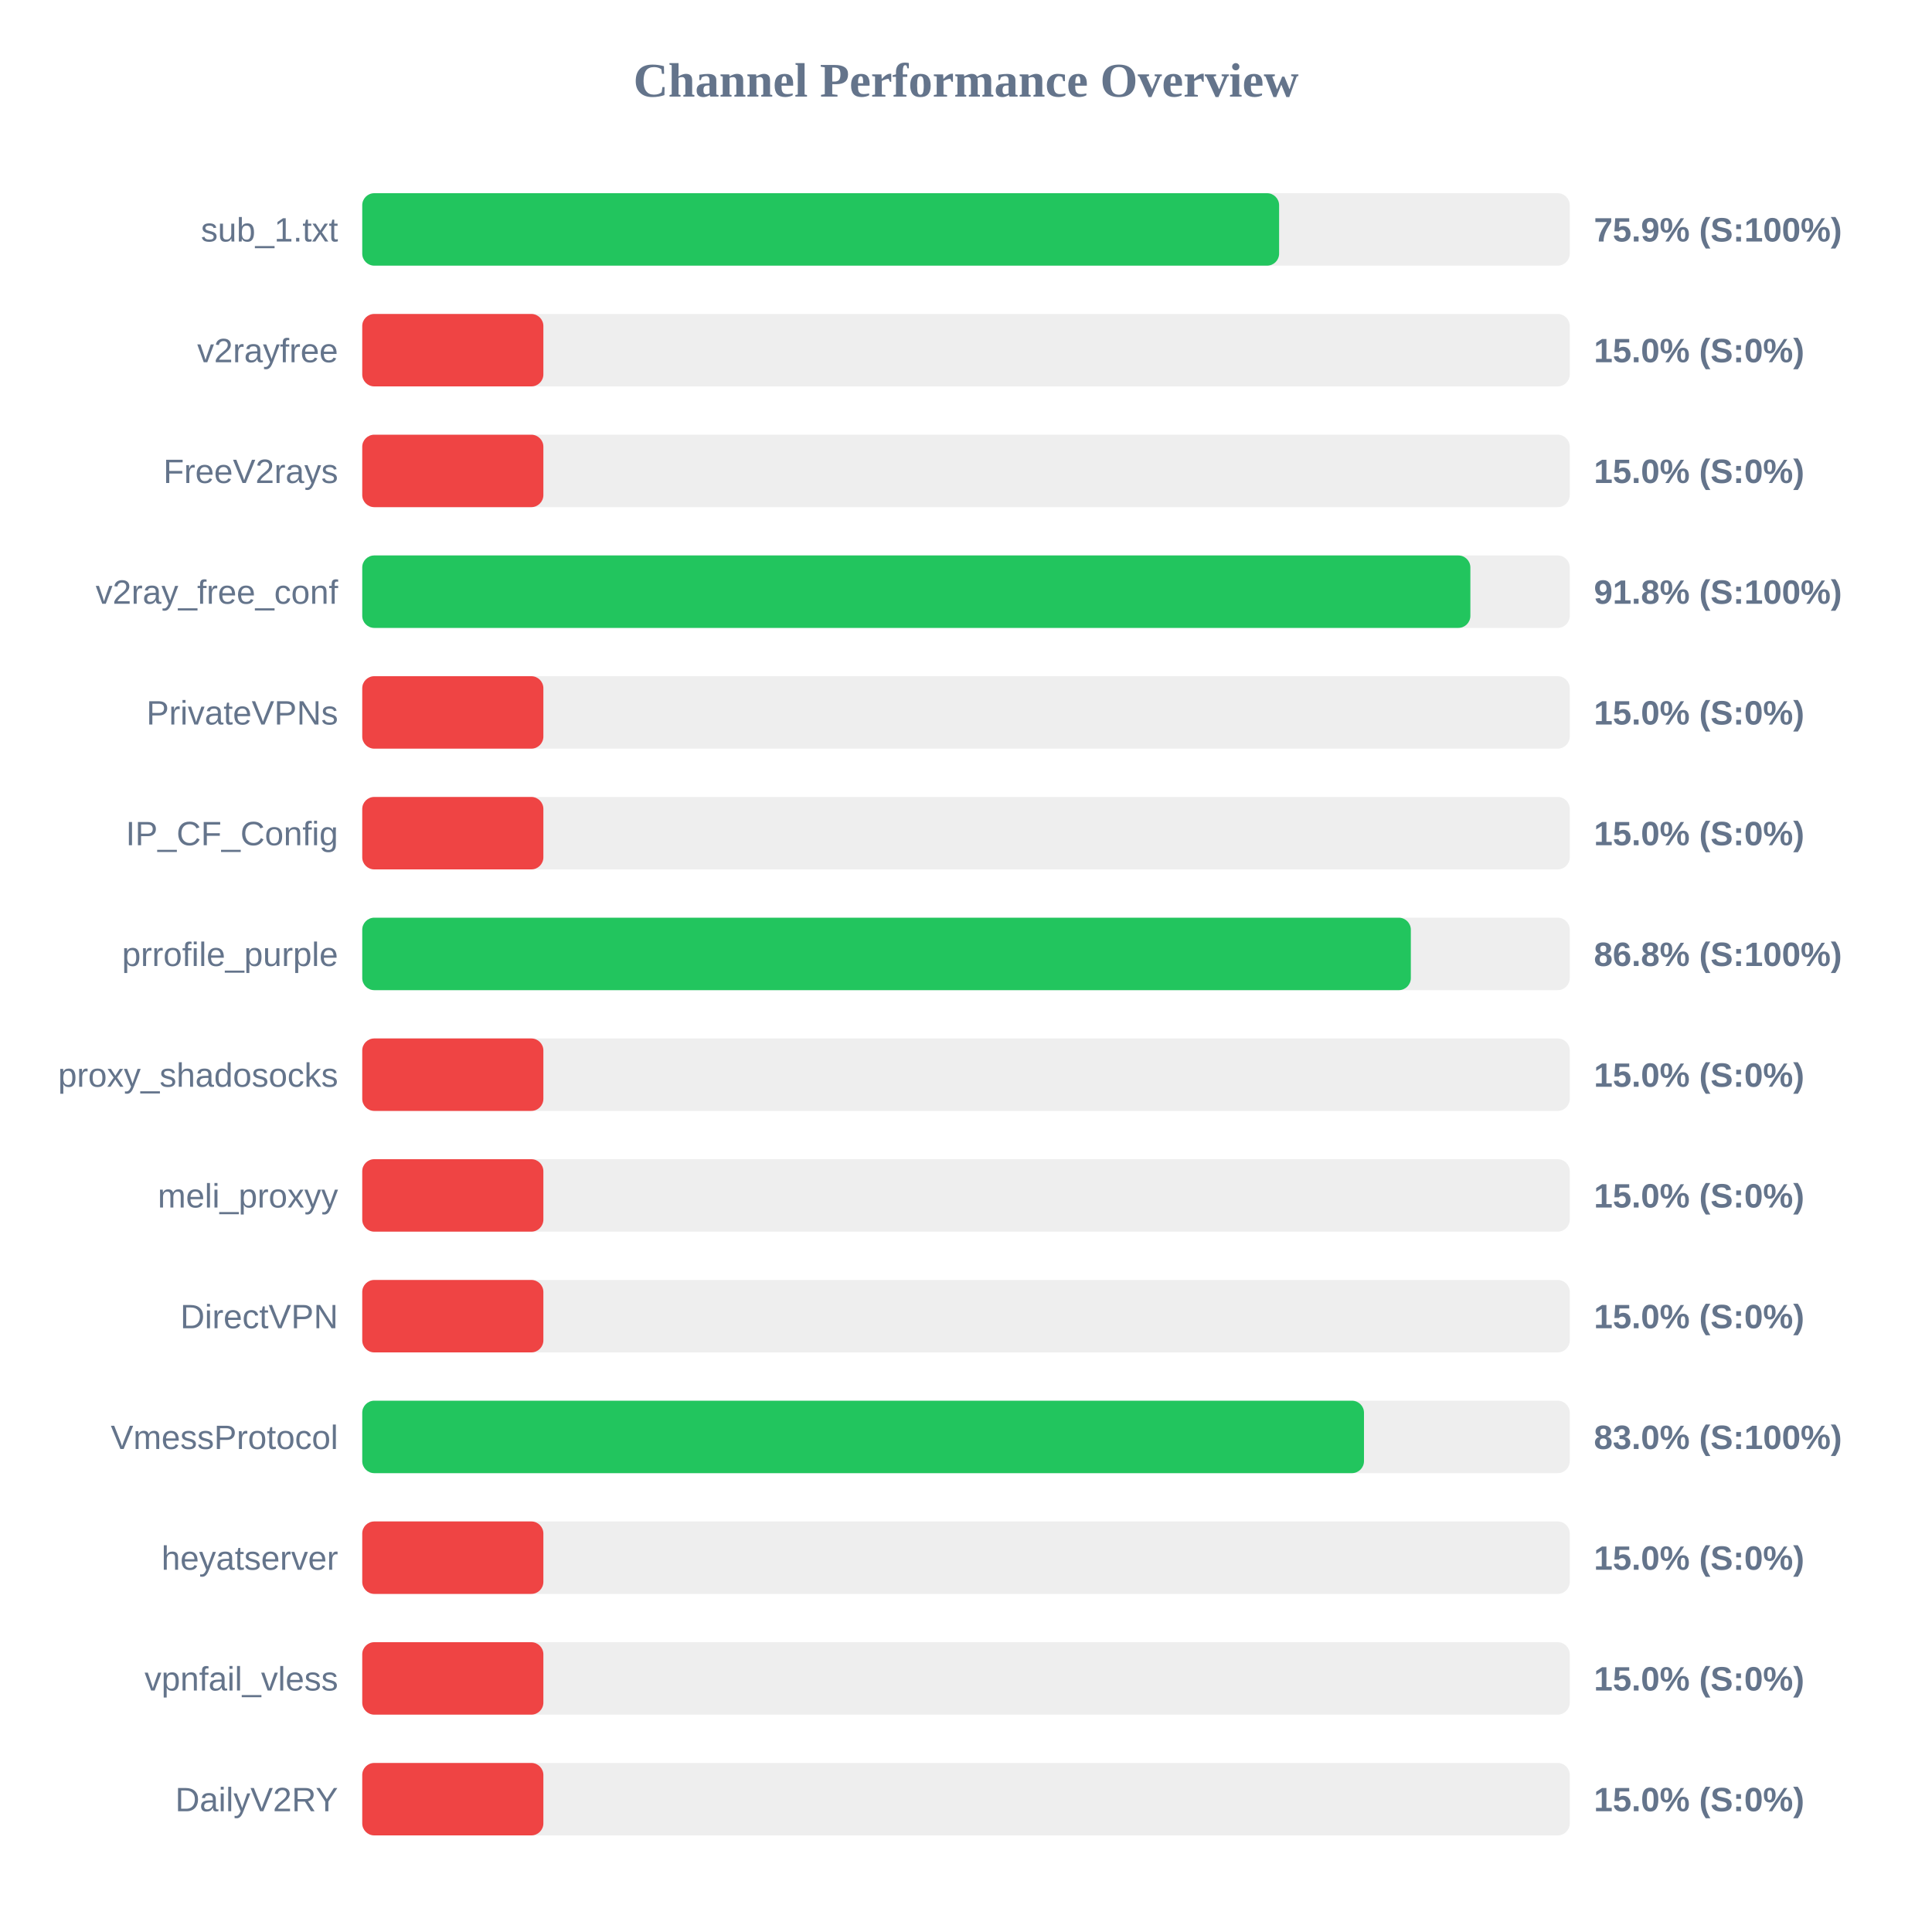
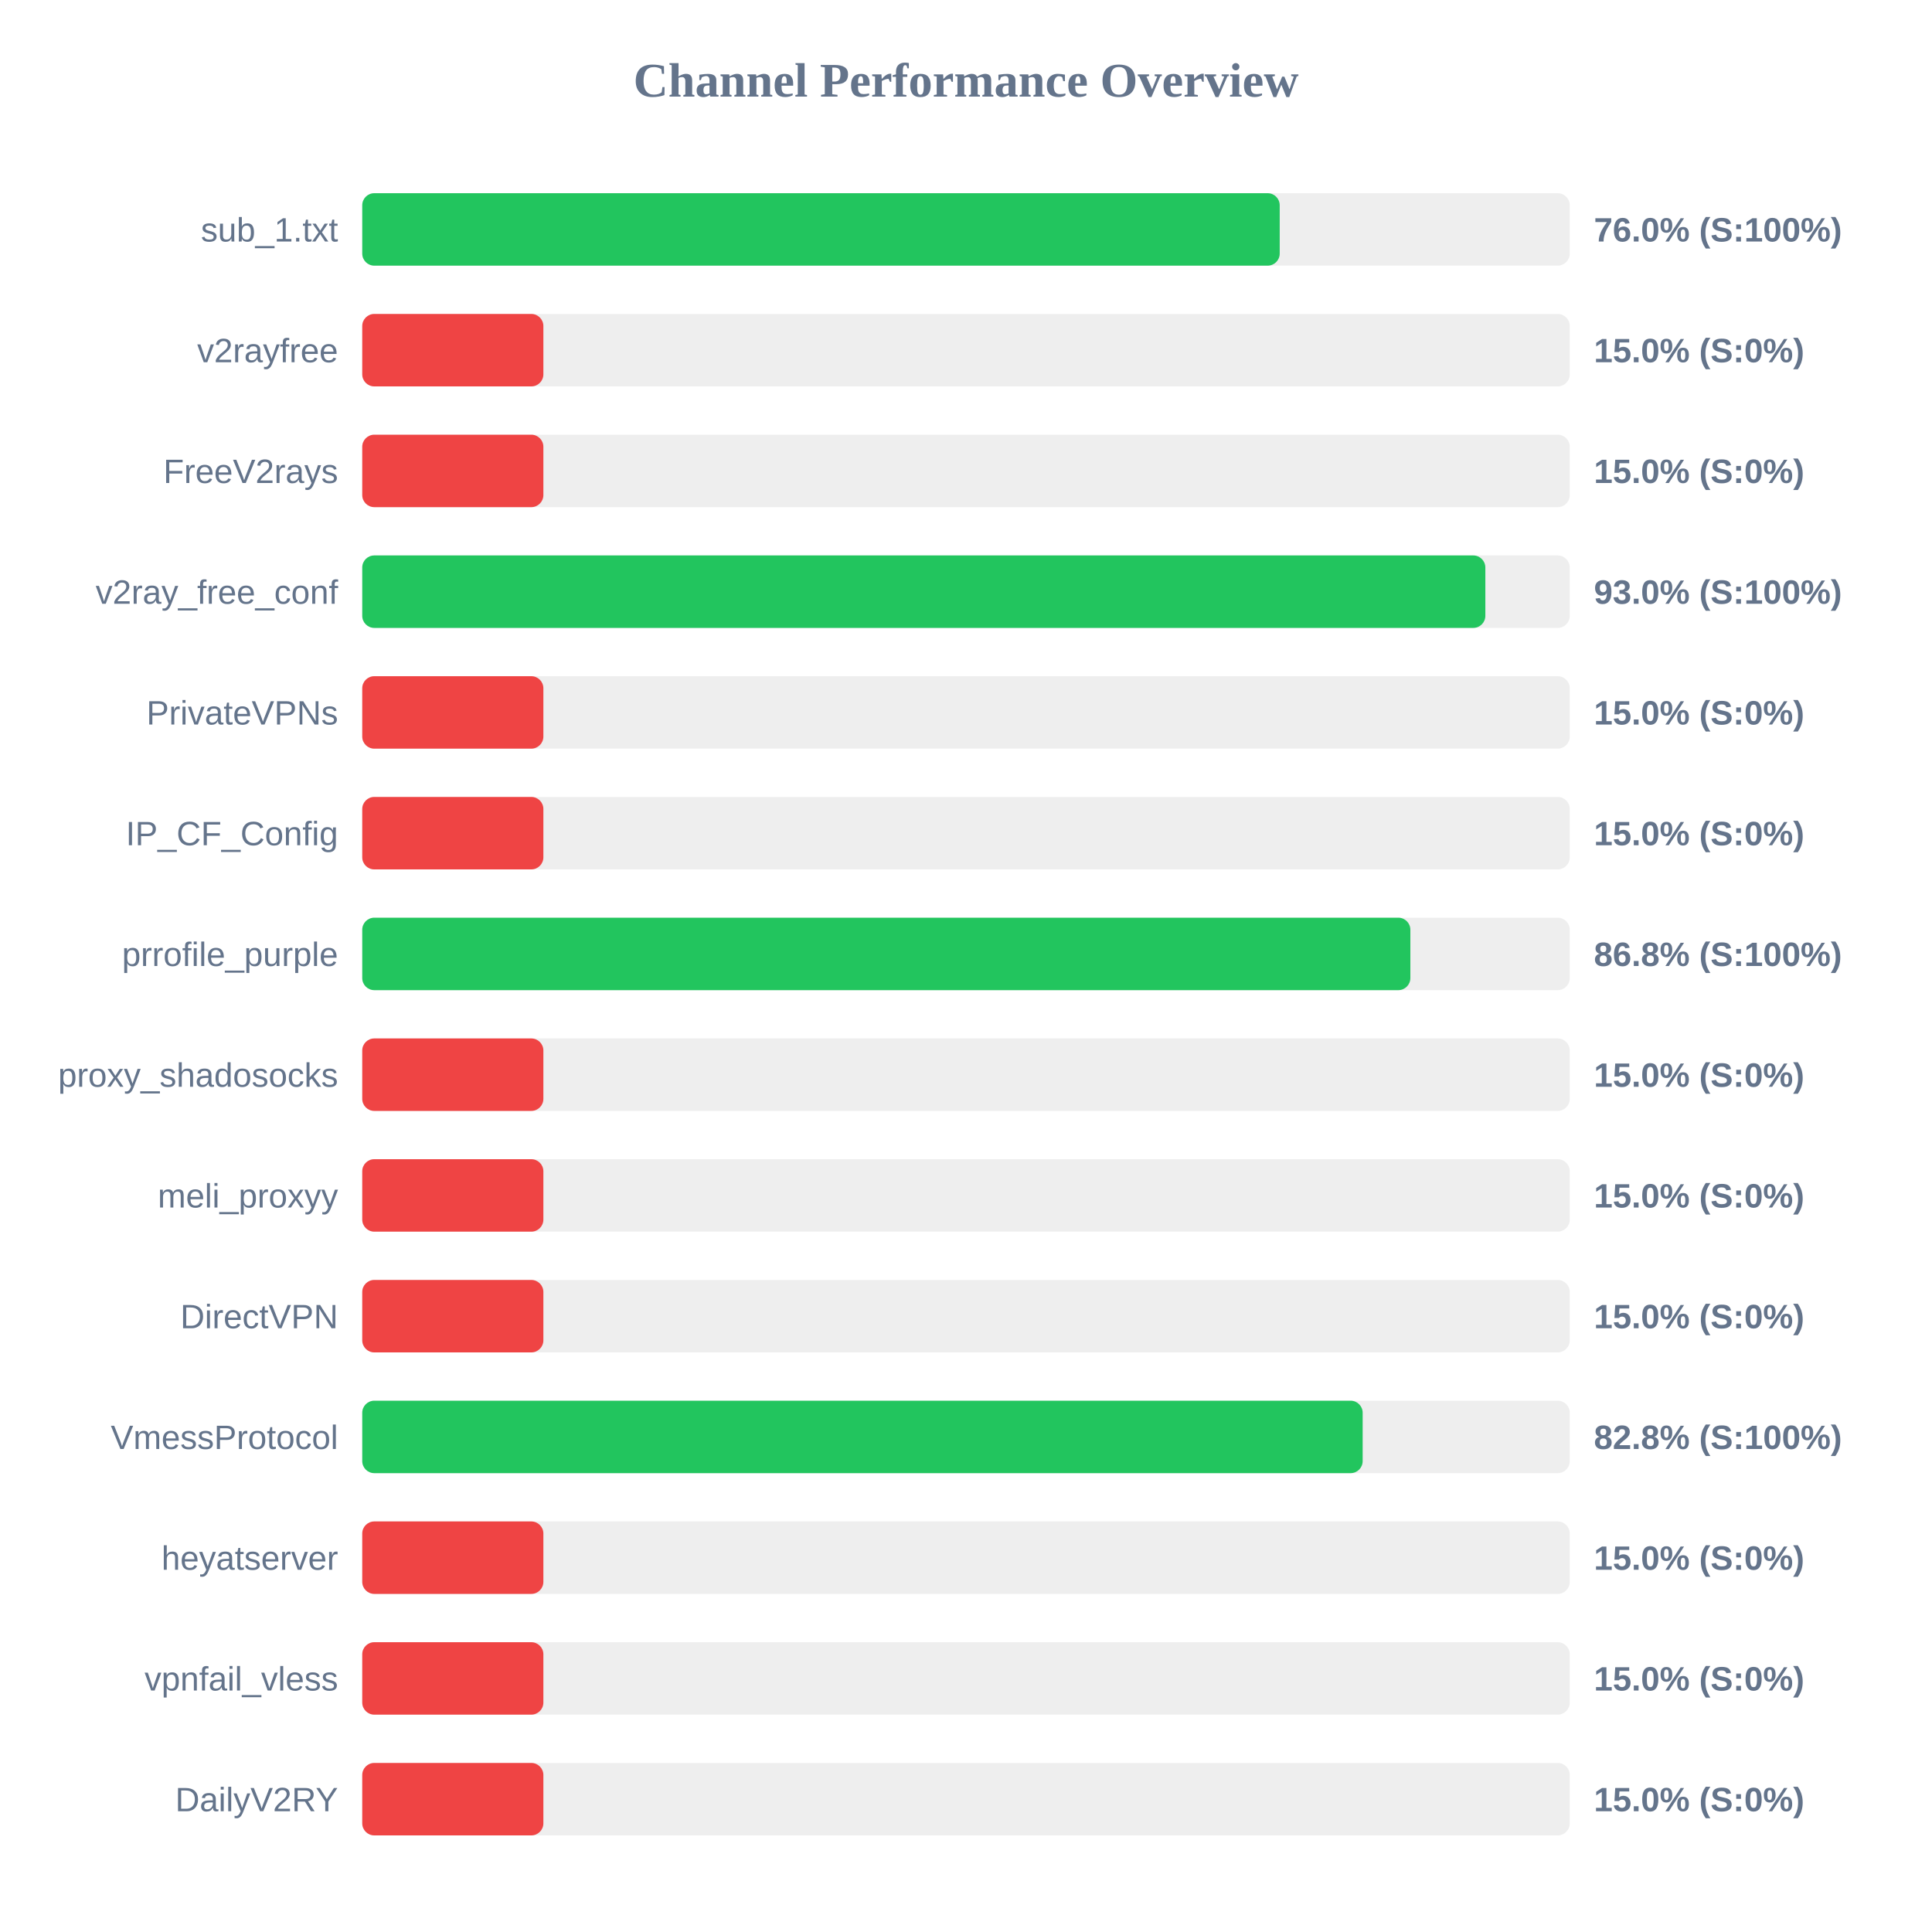
<svg xmlns="http://www.w3.org/2000/svg" width="800" height="800" version="1.1">
  <style>
        .row { font: 14px Arial; fill: #64748b; }
        .score { font: bold 14px Arial; fill: #64748b; }
    </style>
  <text x="400" y="40" text-anchor="middle" font-size="20px" font-weight="bold" fill="#64748b">Channel Performance Overview</text>
  <rect x="150" y="80" width="500" height="30" fill="#eee" rx="5" />
-   <rect x="150" y="80" width="379.65" height="30" fill="#22c55e" rx="5" />
+   <rect x="150" y="80" width="379.9" height="30" fill="#22c55e" rx="5" />
  <text x="140" y="100" text-anchor="end" class="row">sub_1.txt</text>
-   <text x="660" y="100" text-anchor="start" class="score">75.9% (S:100%)</text>
+   <text x="660" y="100" text-anchor="start" class="score">76.0% (S:100%)</text>
  <rect x="150" y="130" width="500" height="30" fill="#eee" rx="5" />
  <rect x="150" y="130" width="75.0" height="30" fill="#ef4444" rx="5" />
  <text x="140" y="150" text-anchor="end" class="row">v2rayfree</text>
  <text x="660" y="150" text-anchor="start" class="score">15.0% (S:0%)</text>
  <rect x="150" y="180" width="500" height="30" fill="#eee" rx="5" />
  <rect x="150" y="180" width="75.0" height="30" fill="#ef4444" rx="5" />
  <text x="140" y="200" text-anchor="end" class="row">FreeV2rays</text>
  <text x="660" y="200" text-anchor="start" class="score">15.0% (S:0%)</text>
  <rect x="150" y="230" width="500" height="30" fill="#eee" rx="5" />
-   <rect x="150" y="230" width="458.85" height="30" fill="#22c55e" rx="5" />
+   <rect x="150" y="230" width="465.05" height="30" fill="#22c55e" rx="5" />
  <text x="140" y="250" text-anchor="end" class="row">v2ray_free_conf</text>
-   <text x="660" y="250" text-anchor="start" class="score">91.8% (S:100%)</text>
+   <text x="660" y="250" text-anchor="start" class="score">93.0% (S:100%)</text>
  <rect x="150" y="280" width="500" height="30" fill="#eee" rx="5" />
  <rect x="150" y="280" width="75.0" height="30" fill="#ef4444" rx="5" />
  <text x="140" y="300" text-anchor="end" class="row">PrivateVPNs</text>
  <text x="660" y="300" text-anchor="start" class="score">15.0% (S:0%)</text>
  <rect x="150" y="330" width="500" height="30" fill="#eee" rx="5" />
  <rect x="150" y="330" width="75.0" height="30" fill="#ef4444" rx="5" />
  <text x="140" y="350" text-anchor="end" class="row">IP_CF_Config</text>
  <text x="660" y="350" text-anchor="start" class="score">15.0% (S:0%)</text>
  <rect x="150" y="380" width="500" height="30" fill="#eee" rx="5" />
-   <rect x="150" y="380" width="434.2" height="30" fill="#22c55e" rx="5" />
+   <rect x="150" y="380" width="434.0" height="30" fill="#22c55e" rx="5" />
  <text x="140" y="400" text-anchor="end" class="row">prrofile_purple</text>
  <text x="660" y="400" text-anchor="start" class="score">86.8% (S:100%)</text>
  <rect x="150" y="430" width="500" height="30" fill="#eee" rx="5" />
  <rect x="150" y="430" width="75.0" height="30" fill="#ef4444" rx="5" />
  <text x="140" y="450" text-anchor="end" class="row">proxy_shadosocks</text>
  <text x="660" y="450" text-anchor="start" class="score">15.0% (S:0%)</text>
  <rect x="150" y="480" width="500" height="30" fill="#eee" rx="5" />
  <rect x="150" y="480" width="75.0" height="30" fill="#ef4444" rx="5" />
  <text x="140" y="500" text-anchor="end" class="row">meli_proxyy</text>
  <text x="660" y="500" text-anchor="start" class="score">15.0% (S:0%)</text>
  <rect x="150" y="530" width="500" height="30" fill="#eee" rx="5" />
  <rect x="150" y="530" width="75.0" height="30" fill="#ef4444" rx="5" />
  <text x="140" y="550" text-anchor="end" class="row">DirectVPN</text>
  <text x="660" y="550" text-anchor="start" class="score">15.0% (S:0%)</text>
  <rect x="150" y="580" width="500" height="30" fill="#eee" rx="5" />
-   <rect x="150" y="580" width="414.8" height="30" fill="#22c55e" rx="5" />
+   <rect x="150" y="580" width="414.25" height="30" fill="#22c55e" rx="5" />
  <text x="140" y="600" text-anchor="end" class="row">VmessProtocol</text>
-   <text x="660" y="600" text-anchor="start" class="score">83.0% (S:100%)</text>
+   <text x="660" y="600" text-anchor="start" class="score">82.8% (S:100%)</text>
  <rect x="150" y="630" width="500" height="30" fill="#eee" rx="5" />
  <rect x="150" y="630" width="75.0" height="30" fill="#ef4444" rx="5" />
  <text x="140" y="650" text-anchor="end" class="row">heyatserver</text>
  <text x="660" y="650" text-anchor="start" class="score">15.0% (S:0%)</text>
  <rect x="150" y="680" width="500" height="30" fill="#eee" rx="5" />
  <rect x="150" y="680" width="75.0" height="30" fill="#ef4444" rx="5" />
  <text x="140" y="700" text-anchor="end" class="row">vpnfail_vless</text>
  <text x="660" y="700" text-anchor="start" class="score">15.0% (S:0%)</text>
  <rect x="150" y="730" width="500" height="30" fill="#eee" rx="5" />
  <rect x="150" y="730" width="75.0" height="30" fill="#ef4444" rx="5" />
  <text x="140" y="750" text-anchor="end" class="row">DailyV2RY</text>
  <text x="660" y="750" text-anchor="start" class="score">15.0% (S:0%)</text>
</svg>
